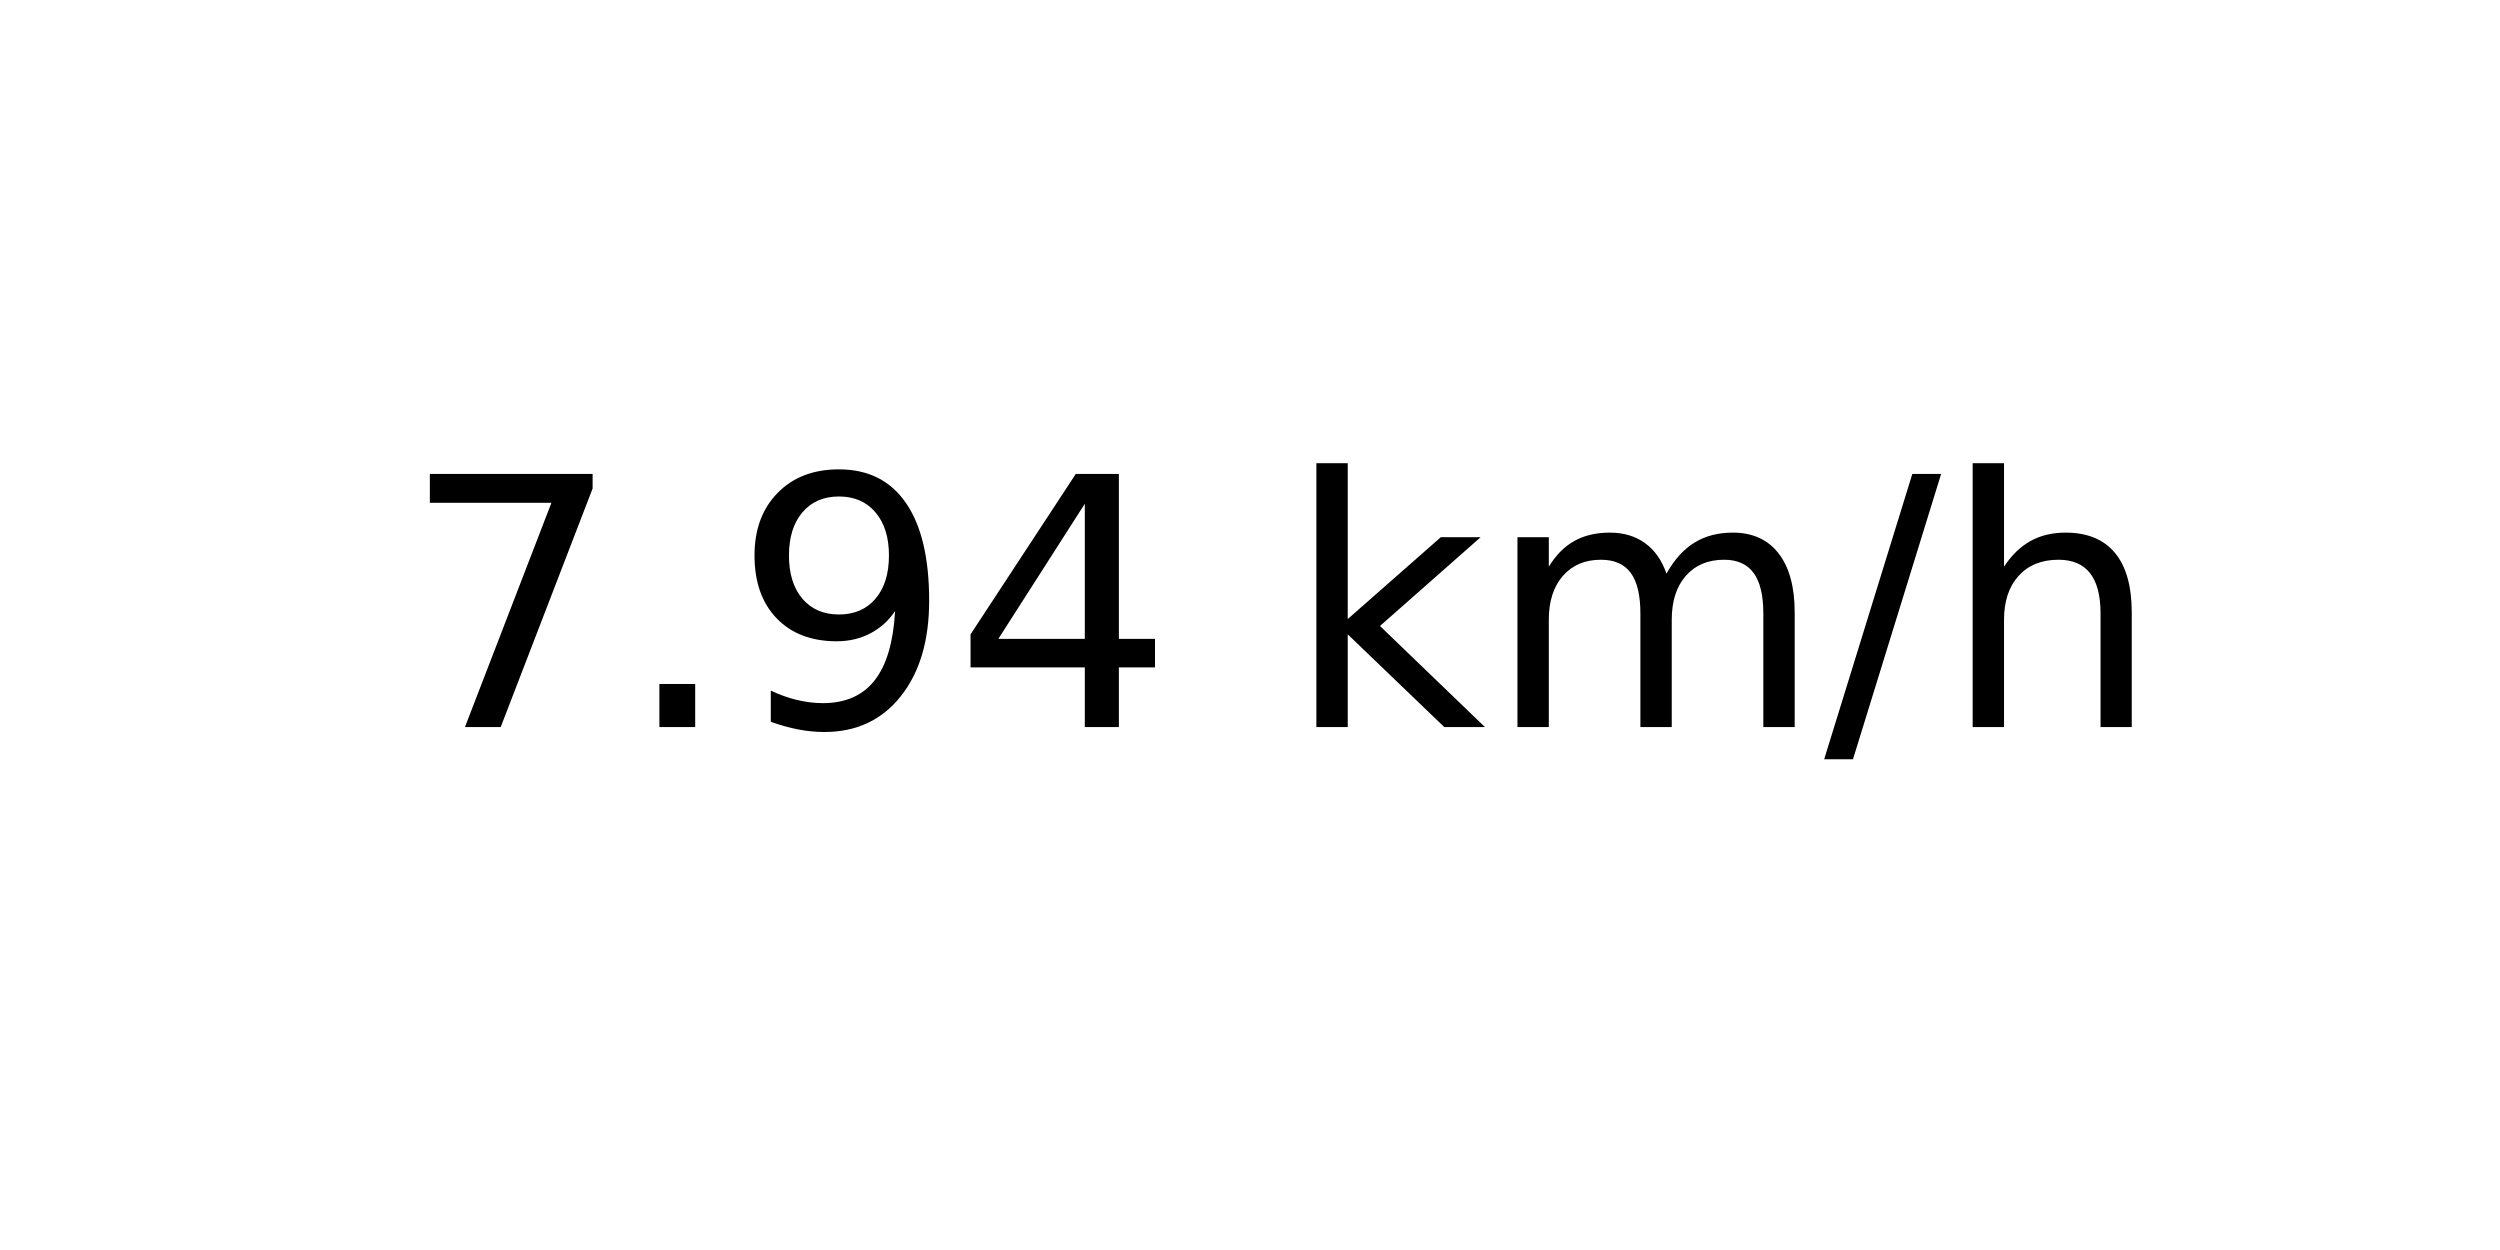
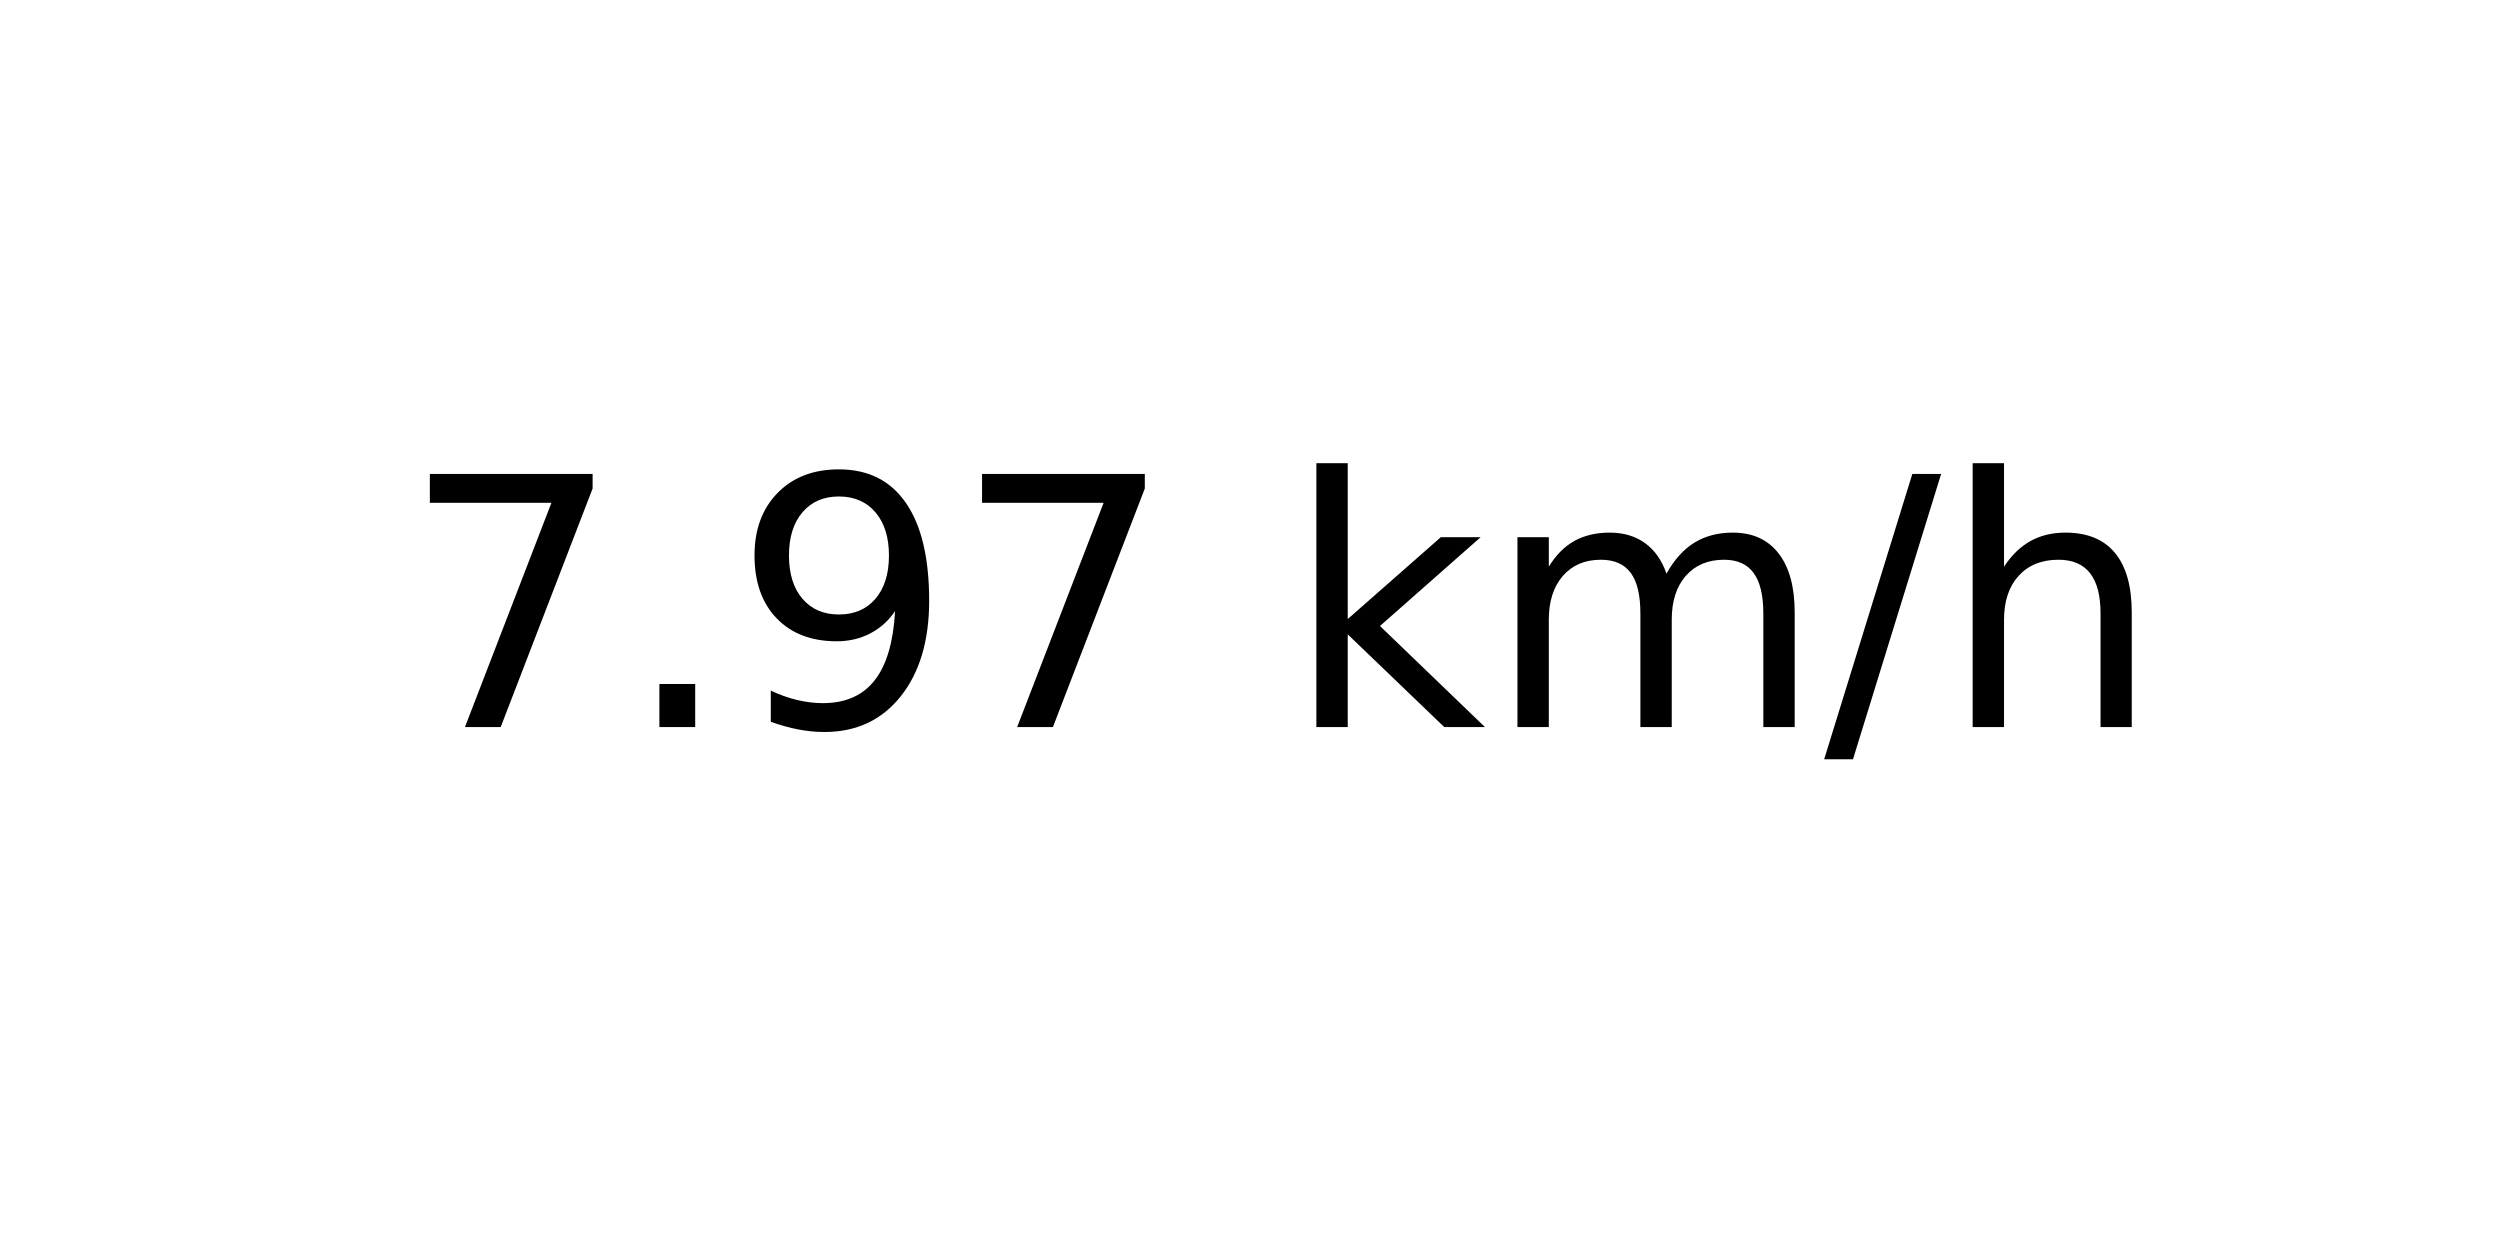
<svg xmlns="http://www.w3.org/2000/svg" xmlns:xlink="http://www.w3.org/1999/xlink" width="72pt" height="36pt" viewBox="0 0 72 36" version="1.1">
  <defs>
    <style type="text/css">*{stroke-linejoin: round; stroke-linecap: butt}</style>
  </defs>
  <g id="figure_1">
    <g id="axes_1">
      <g id="text_1">
        <g transform="translate(11.55937 20.93937) scale(0.1 -0.1)">
          <defs>
            <path id="DejaVuSans-37" d="M 525 4666  L 3525 4666  L 3525 4397  L 1831 0  L 1172 0  L 2766 4134  L 525 4134  L 525 4666  z " transform="scale(0.015625)" />
            <path id="DejaVuSans-2e" d="M 684 794  L 1344 794  L 1344 0  L 684 0  L 684 794  z " transform="scale(0.015625)" />
            <path id="DejaVuSans-39" d="M 703 97  L 703 672  Q 941 559 1184 500  Q 1428 441 1663 441  Q 2288 441 2617 861  Q 2947 1281 2994 2138  Q 2813 1869 2534 1725  Q 2256 1581 1919 1581  Q 1219 1581 811 2004  Q 403 2428 403 3163  Q 403 3881 828 4315  Q 1253 4750 1959 4750  Q 2769 4750 3195 4129  Q 3622 3509 3622 2328  Q 3622 1225 3098 567  Q 2575 -91 1691 -91  Q 1453 -91 1209 -44  Q 966 3 703 97  z M 1959 2075  Q 2384 2075 2632 2365  Q 2881 2656 2881 3163  Q 2881 3666 2632 3958  Q 2384 4250 1959 4250  Q 1534 4250 1286 3958  Q 1038 3666 1038 3163  Q 1038 2656 1286 2365  Q 1534 2075 1959 2075  z " transform="scale(0.015625)" />
-             <path id="DejaVuSans-34" d="M 2419 4116  L 825 1625  L 2419 1625  L 2419 4116  z M 2253 4666  L 3047 4666  L 3047 1625  L 3713 1625  L 3713 1100  L 3047 1100  L 3047 0  L 2419 0  L 2419 1100  L 313 1100  L 313 1709  L 2253 4666  z " transform="scale(0.015625)" />
            <path id="DejaVuSans-20" transform="scale(0.015625)" />
            <path id="DejaVuSans-6b" d="M 581 4863  L 1159 4863  L 1159 1991  L 2875 3500  L 3609 3500  L 1753 1863  L 3688 0  L 2938 0  L 1159 1709  L 1159 0  L 581 0  L 581 4863  z " transform="scale(0.015625)" />
            <path id="DejaVuSans-6d" d="M 3328 2828  Q 3544 3216 3844 3400  Q 4144 3584 4550 3584  Q 5097 3584 5394 3201  Q 5691 2819 5691 2113  L 5691 0  L 5113 0  L 5113 2094  Q 5113 2597 4934 2840  Q 4756 3084 4391 3084  Q 3944 3084 3684 2787  Q 3425 2491 3425 1978  L 3425 0  L 2847 0  L 2847 2094  Q 2847 2600 2669 2842  Q 2491 3084 2119 3084  Q 1678 3084 1418 2786  Q 1159 2488 1159 1978  L 1159 0  L 581 0  L 581 3500  L 1159 3500  L 1159 2956  Q 1356 3278 1631 3431  Q 1906 3584 2284 3584  Q 2666 3584 2933 3390  Q 3200 3197 3328 2828  z " transform="scale(0.015625)" />
            <path id="DejaVuSans-2f" d="M 1625 4666  L 2156 4666  L 531 -594  L 0 -594  L 1625 4666  z " transform="scale(0.015625)" />
            <path id="DejaVuSans-68" d="M 3513 2113  L 3513 0  L 2938 0  L 2938 2094  Q 2938 2591 2744 2837  Q 2550 3084 2163 3084  Q 1697 3084 1428 2787  Q 1159 2491 1159 1978  L 1159 0  L 581 0  L 581 4863  L 1159 4863  L 1159 2956  Q 1366 3272 1645 3428  Q 1925 3584 2291 3584  Q 2894 3584 3203 3211  Q 3513 2838 3513 2113  z " transform="scale(0.015625)" />
          </defs>
          <use xlink:href="#DejaVuSans-37" />
          <use xlink:href="#DejaVuSans-2e" x="63.623" />
          <use xlink:href="#DejaVuSans-39" x="95.41" />
-           <use xlink:href="#DejaVuSans-34" x="159.033" />
+           <use xlink:href="#DejaVuSans-37" x="159.033" />
          <use xlink:href="#DejaVuSans-20" x="222.656" />
          <use xlink:href="#DejaVuSans-6b" x="254.443" />
          <use xlink:href="#DejaVuSans-6d" x="312.354" />
          <use xlink:href="#DejaVuSans-2f" x="409.766" />
          <use xlink:href="#DejaVuSans-68" x="443.457" />
        </g>
      </g>
    </g>
  </g>
</svg>
